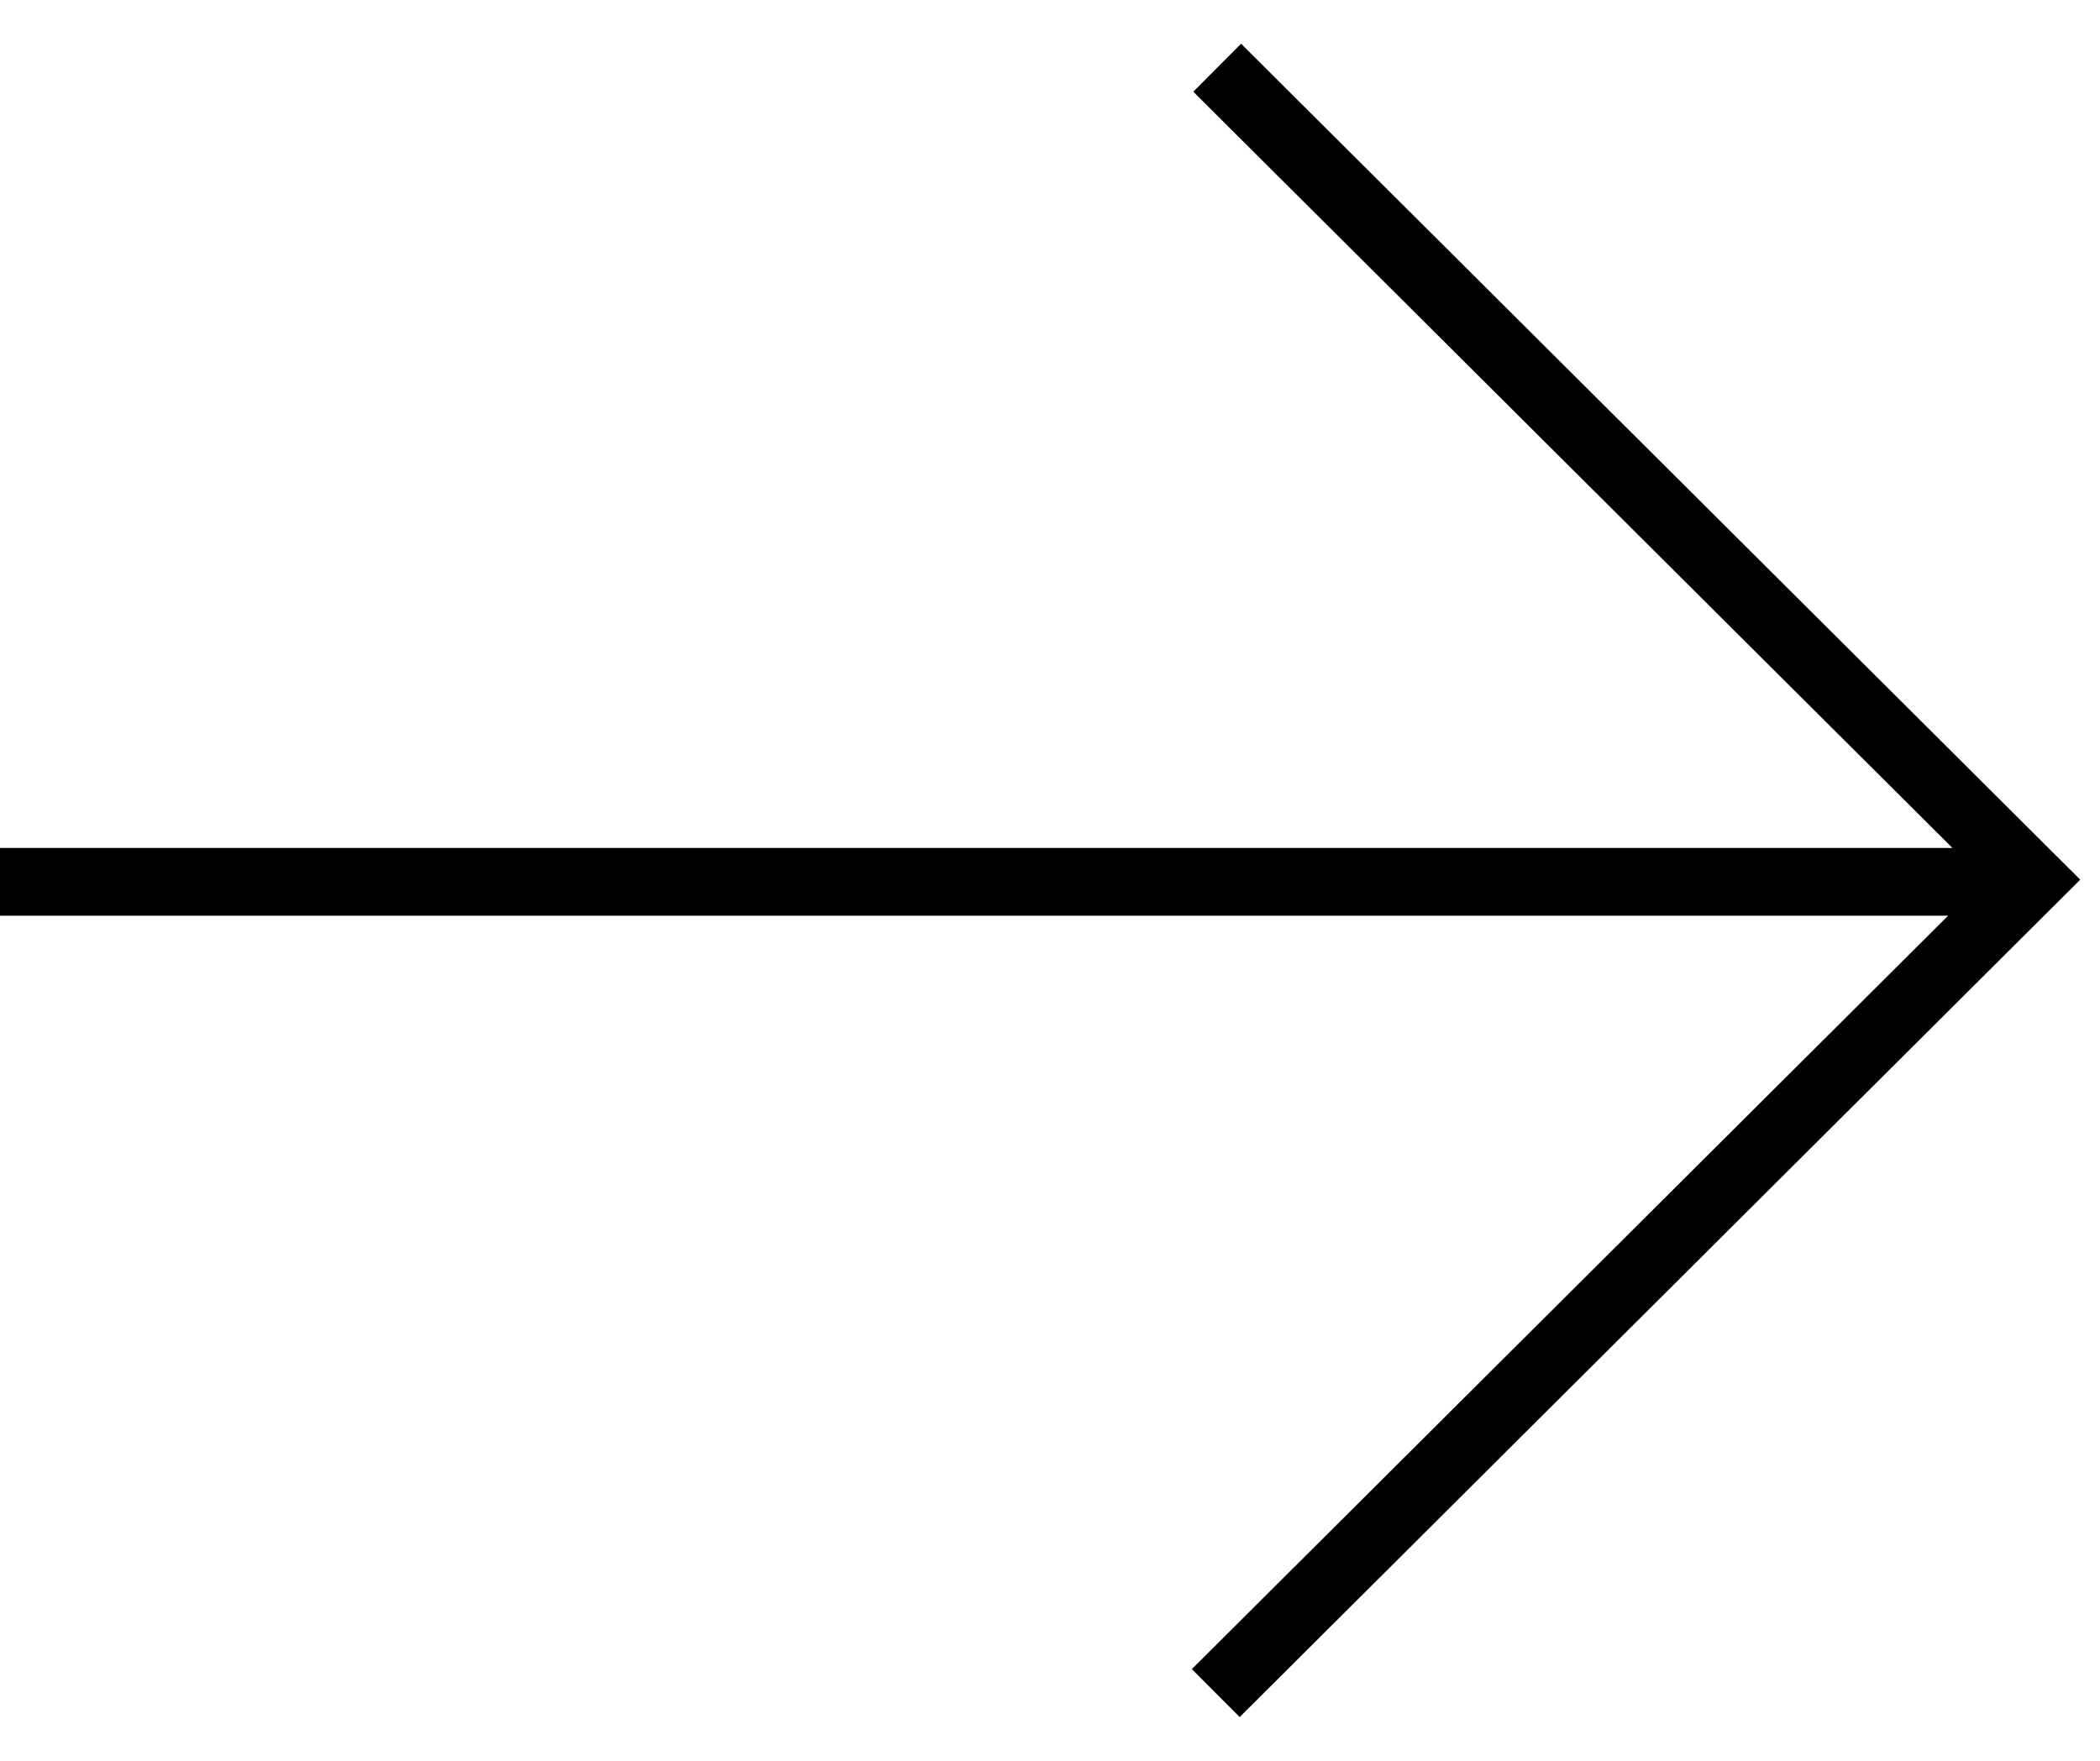
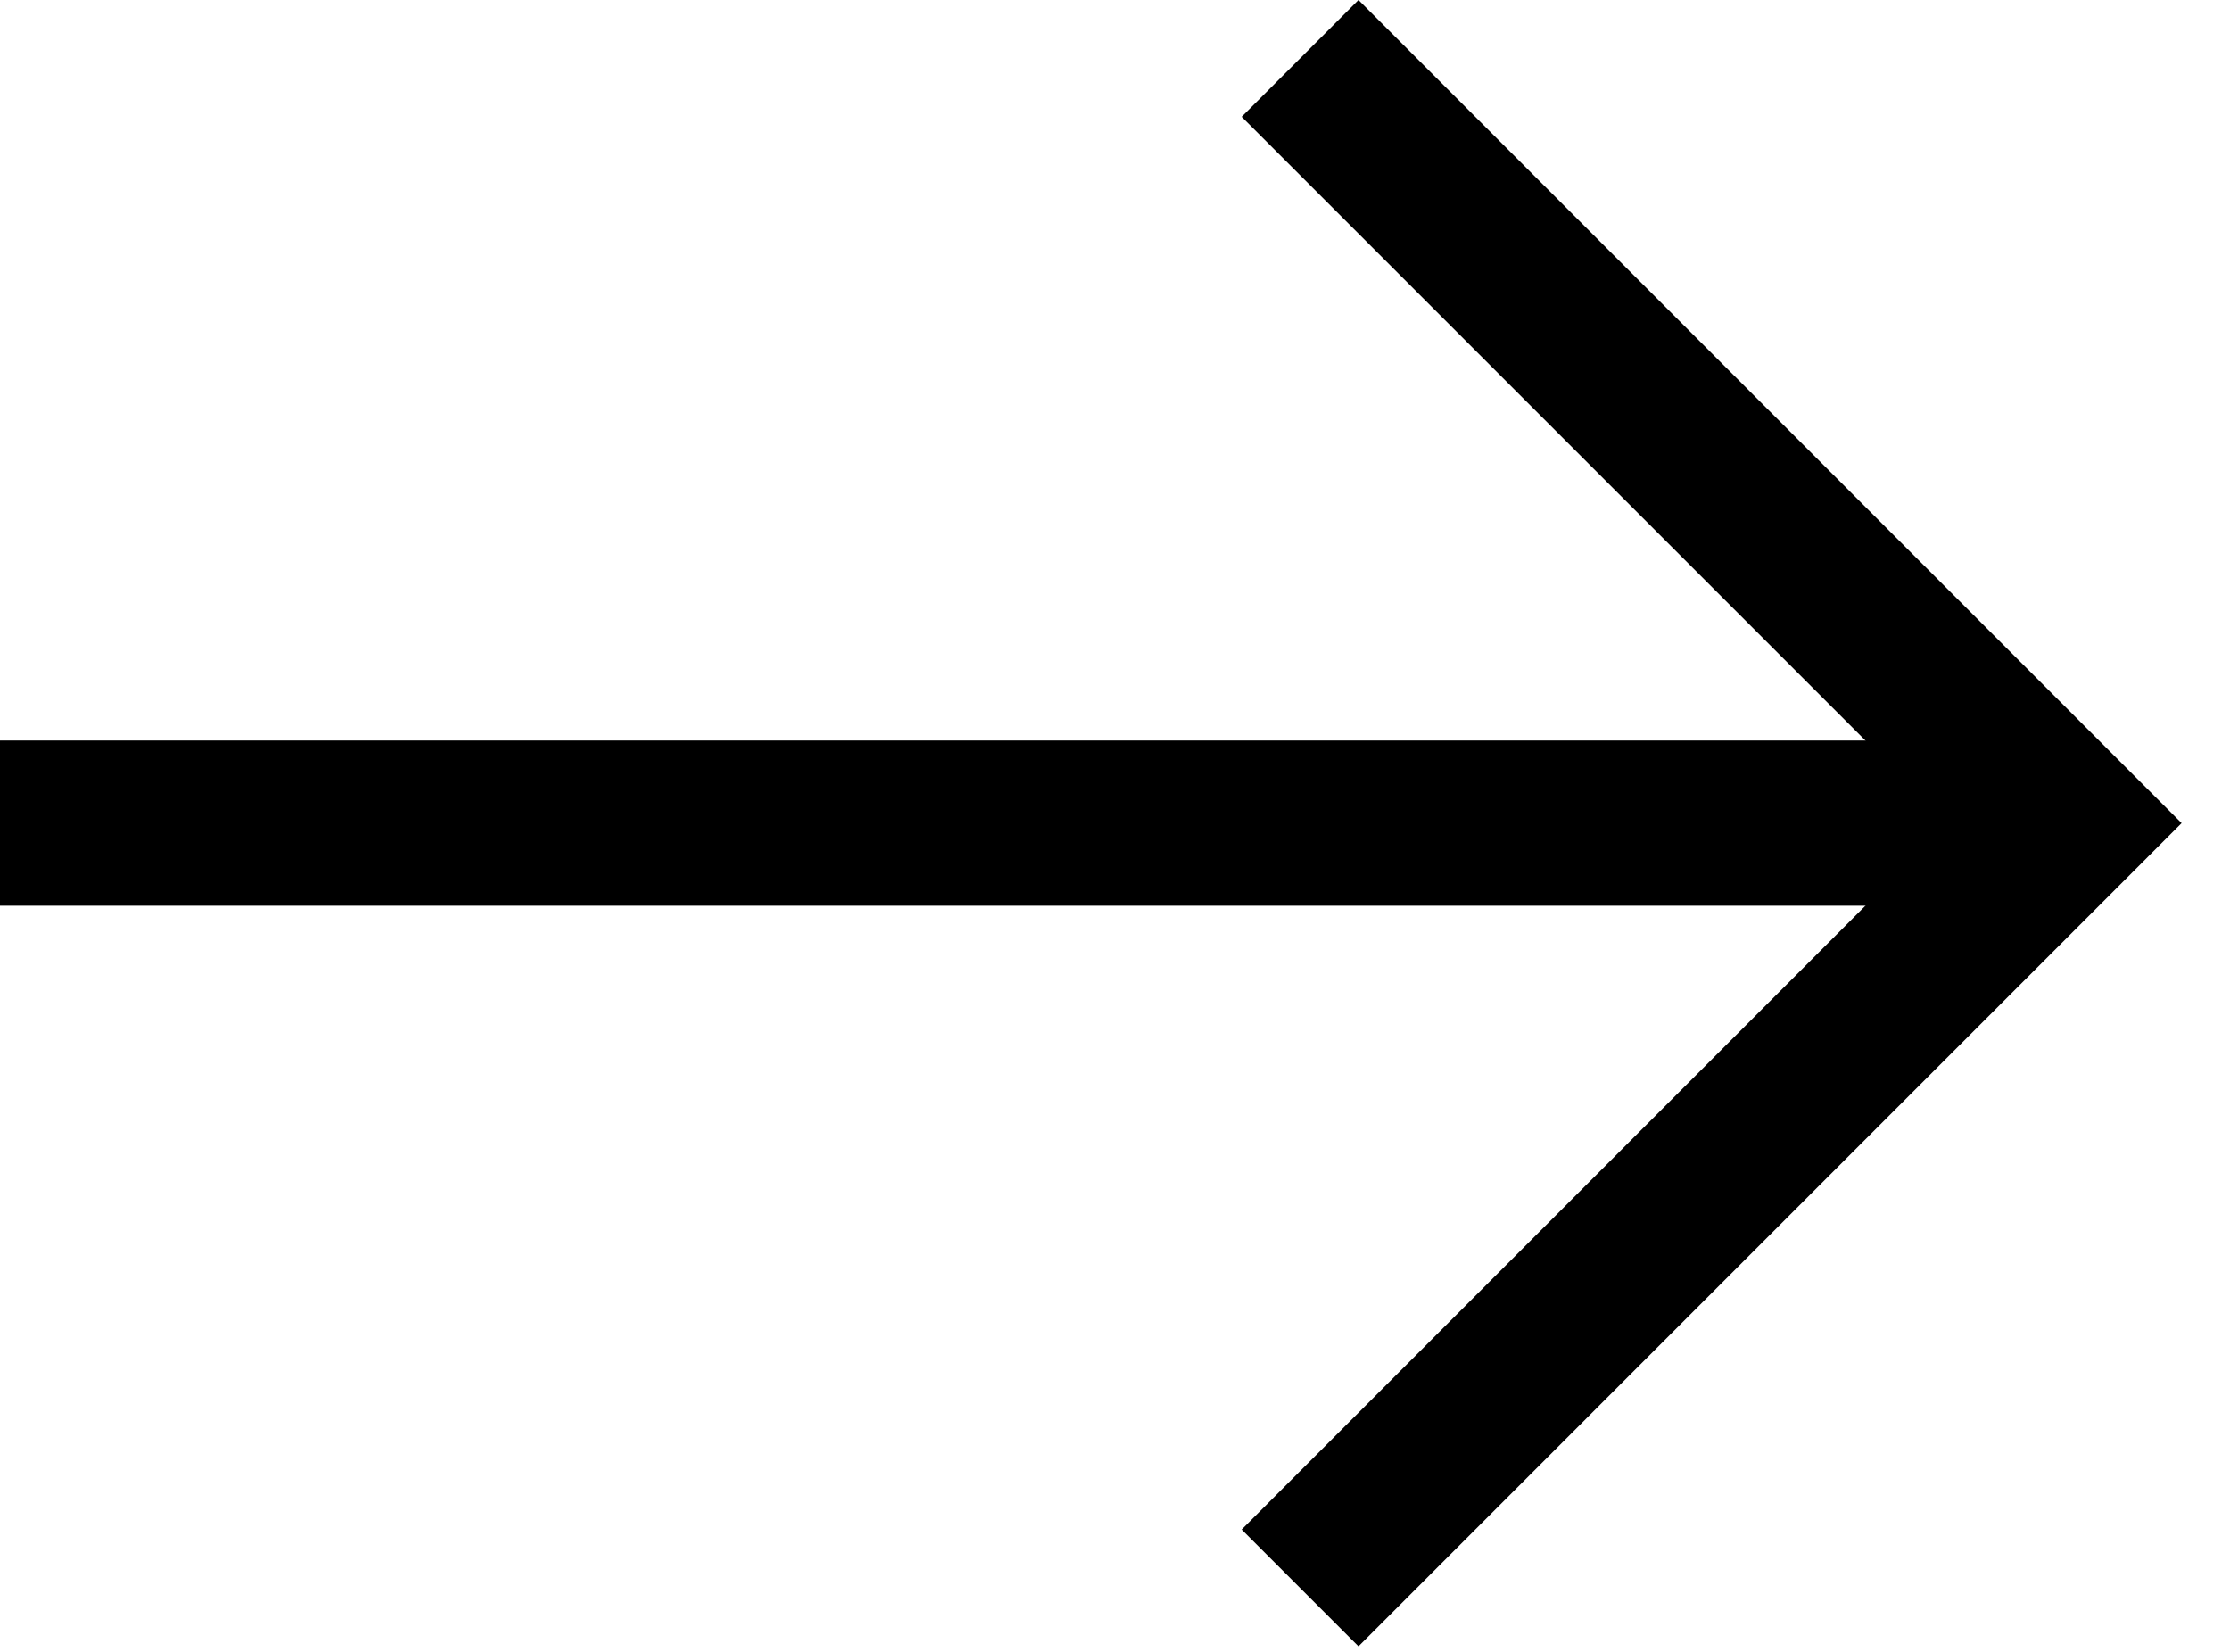
- <svg xmlns="http://www.w3.org/2000/svg" width="31" height="26" viewBox="0 0 31 26" fill="none">
-   <path d="M17.968 1L30 12.989L17.947 25M29.775 13.021L0 13.021" stroke="black" />
+ <svg xmlns="http://www.w3.org/2000/svg" width="27" height="20" viewBox="0 0 27 20" fill="none">
+   <path d="M15.741 0.707L25 9.966L15.741 19.226" stroke="currentColor" stroke-width="2" />
+   <path d="M24.421 9.966L2.82228e-05 9.966" stroke="currentColor" stroke-width="2" />
</svg>
